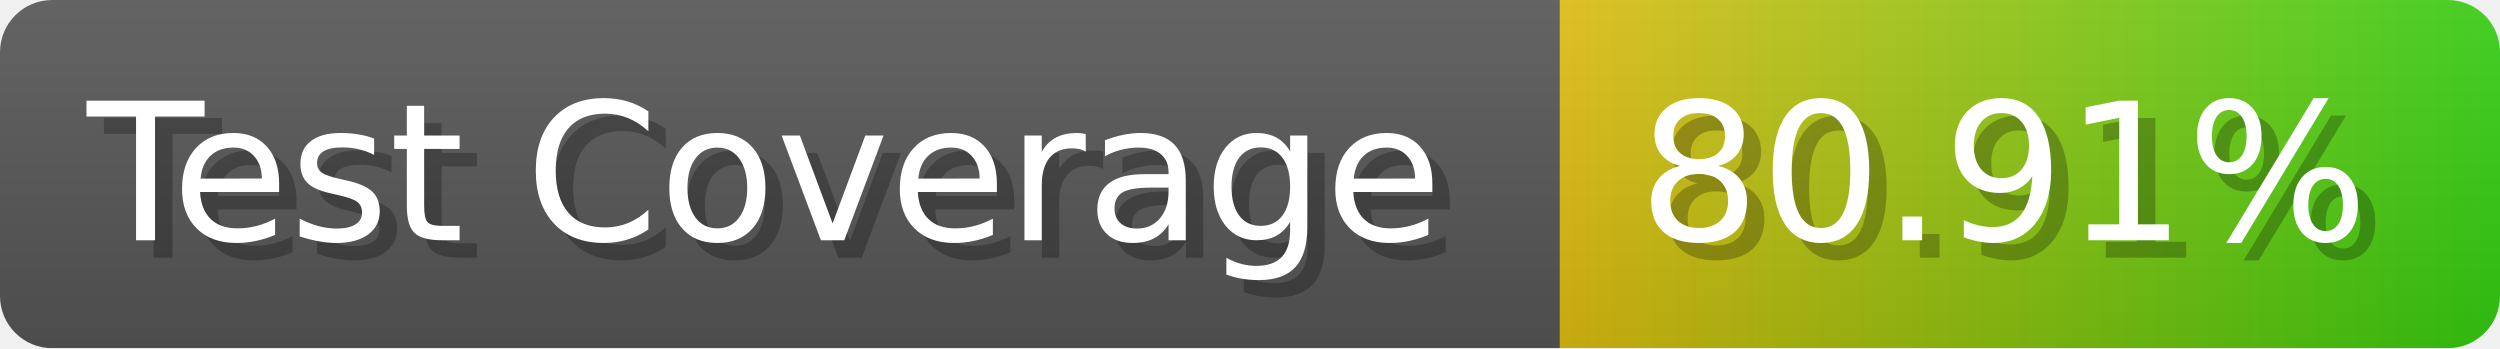
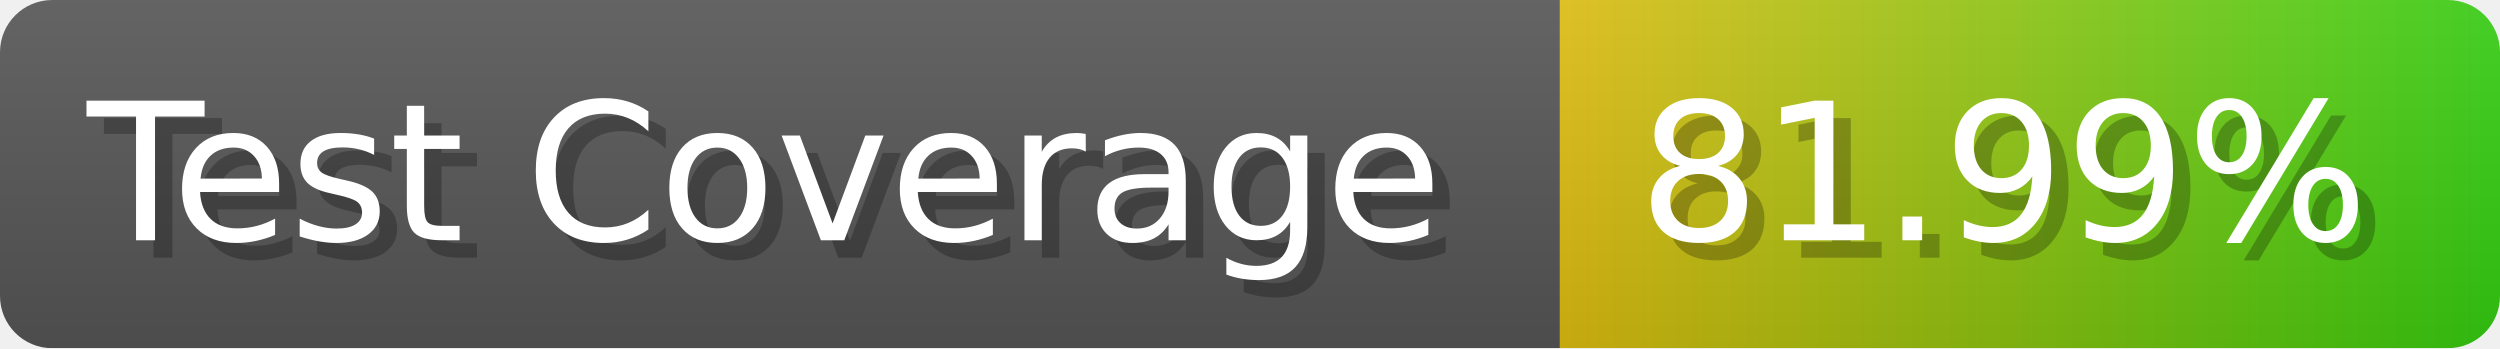
- <svg xmlns="http://www.w3.org/2000/svg" width="143.6" height="20" viewBox="0 0 1436 200" role="img" aria-label="Test Coverage: 80.91%">
+ <svg xmlns="http://www.w3.org/2000/svg" width="143.6" height="20" viewBox="0 0 1436 200" role="img" aria-label="Test Coverage: 81.99%">
  <linearGradient id="a" x2="0" y2="100%">
    <stop offset="0" stop-opacity=".1" stop-color="#EEE" />
    <stop offset="1" stop-opacity=".1" />
  </linearGradient>
  <mask id="m">
    <rect width="1436" height="200" rx="30" fill="#FFF" />
  </mask>
  <g mask="url(#m)">
    <rect width="896" height="200" fill="#555" />
    <rect width="540" height="200" fill="url(#x)" x="896" />
    <rect width="1436" height="200" fill="url(#a)" />
  </g>
  <g aria-hidden="true" fill="#fff" text-anchor="start" font-family="Verdana,DejaVu Sans,sans-serif" font-size="110">
    <text x="60" y="148" textLength="796" fill="#000" opacity="0.25">Test Coverage</text>
    <text x="50" y="138" textLength="796">Test Coverage</text>
-     <text x="951" y="148" textLength="440" fill="#000" opacity="0.25">80.91%</text>
-     <text x="941" y="138" textLength="440">80.91%</text>
+     <text x="951" y="148" textLength="440" fill="#000" opacity="0.25">81.99%</text>
+     <text x="941" y="138" textLength="440">81.99%</text>
  </g>
  <linearGradient id="x" x1="0%" y1="0%" x2="100%" y2="0%">
    <stop offset="0%" style="stop-color:#DB1" />
    <stop offset="100%" style="stop-color:#3C1" />
  </linearGradient>
</svg>
